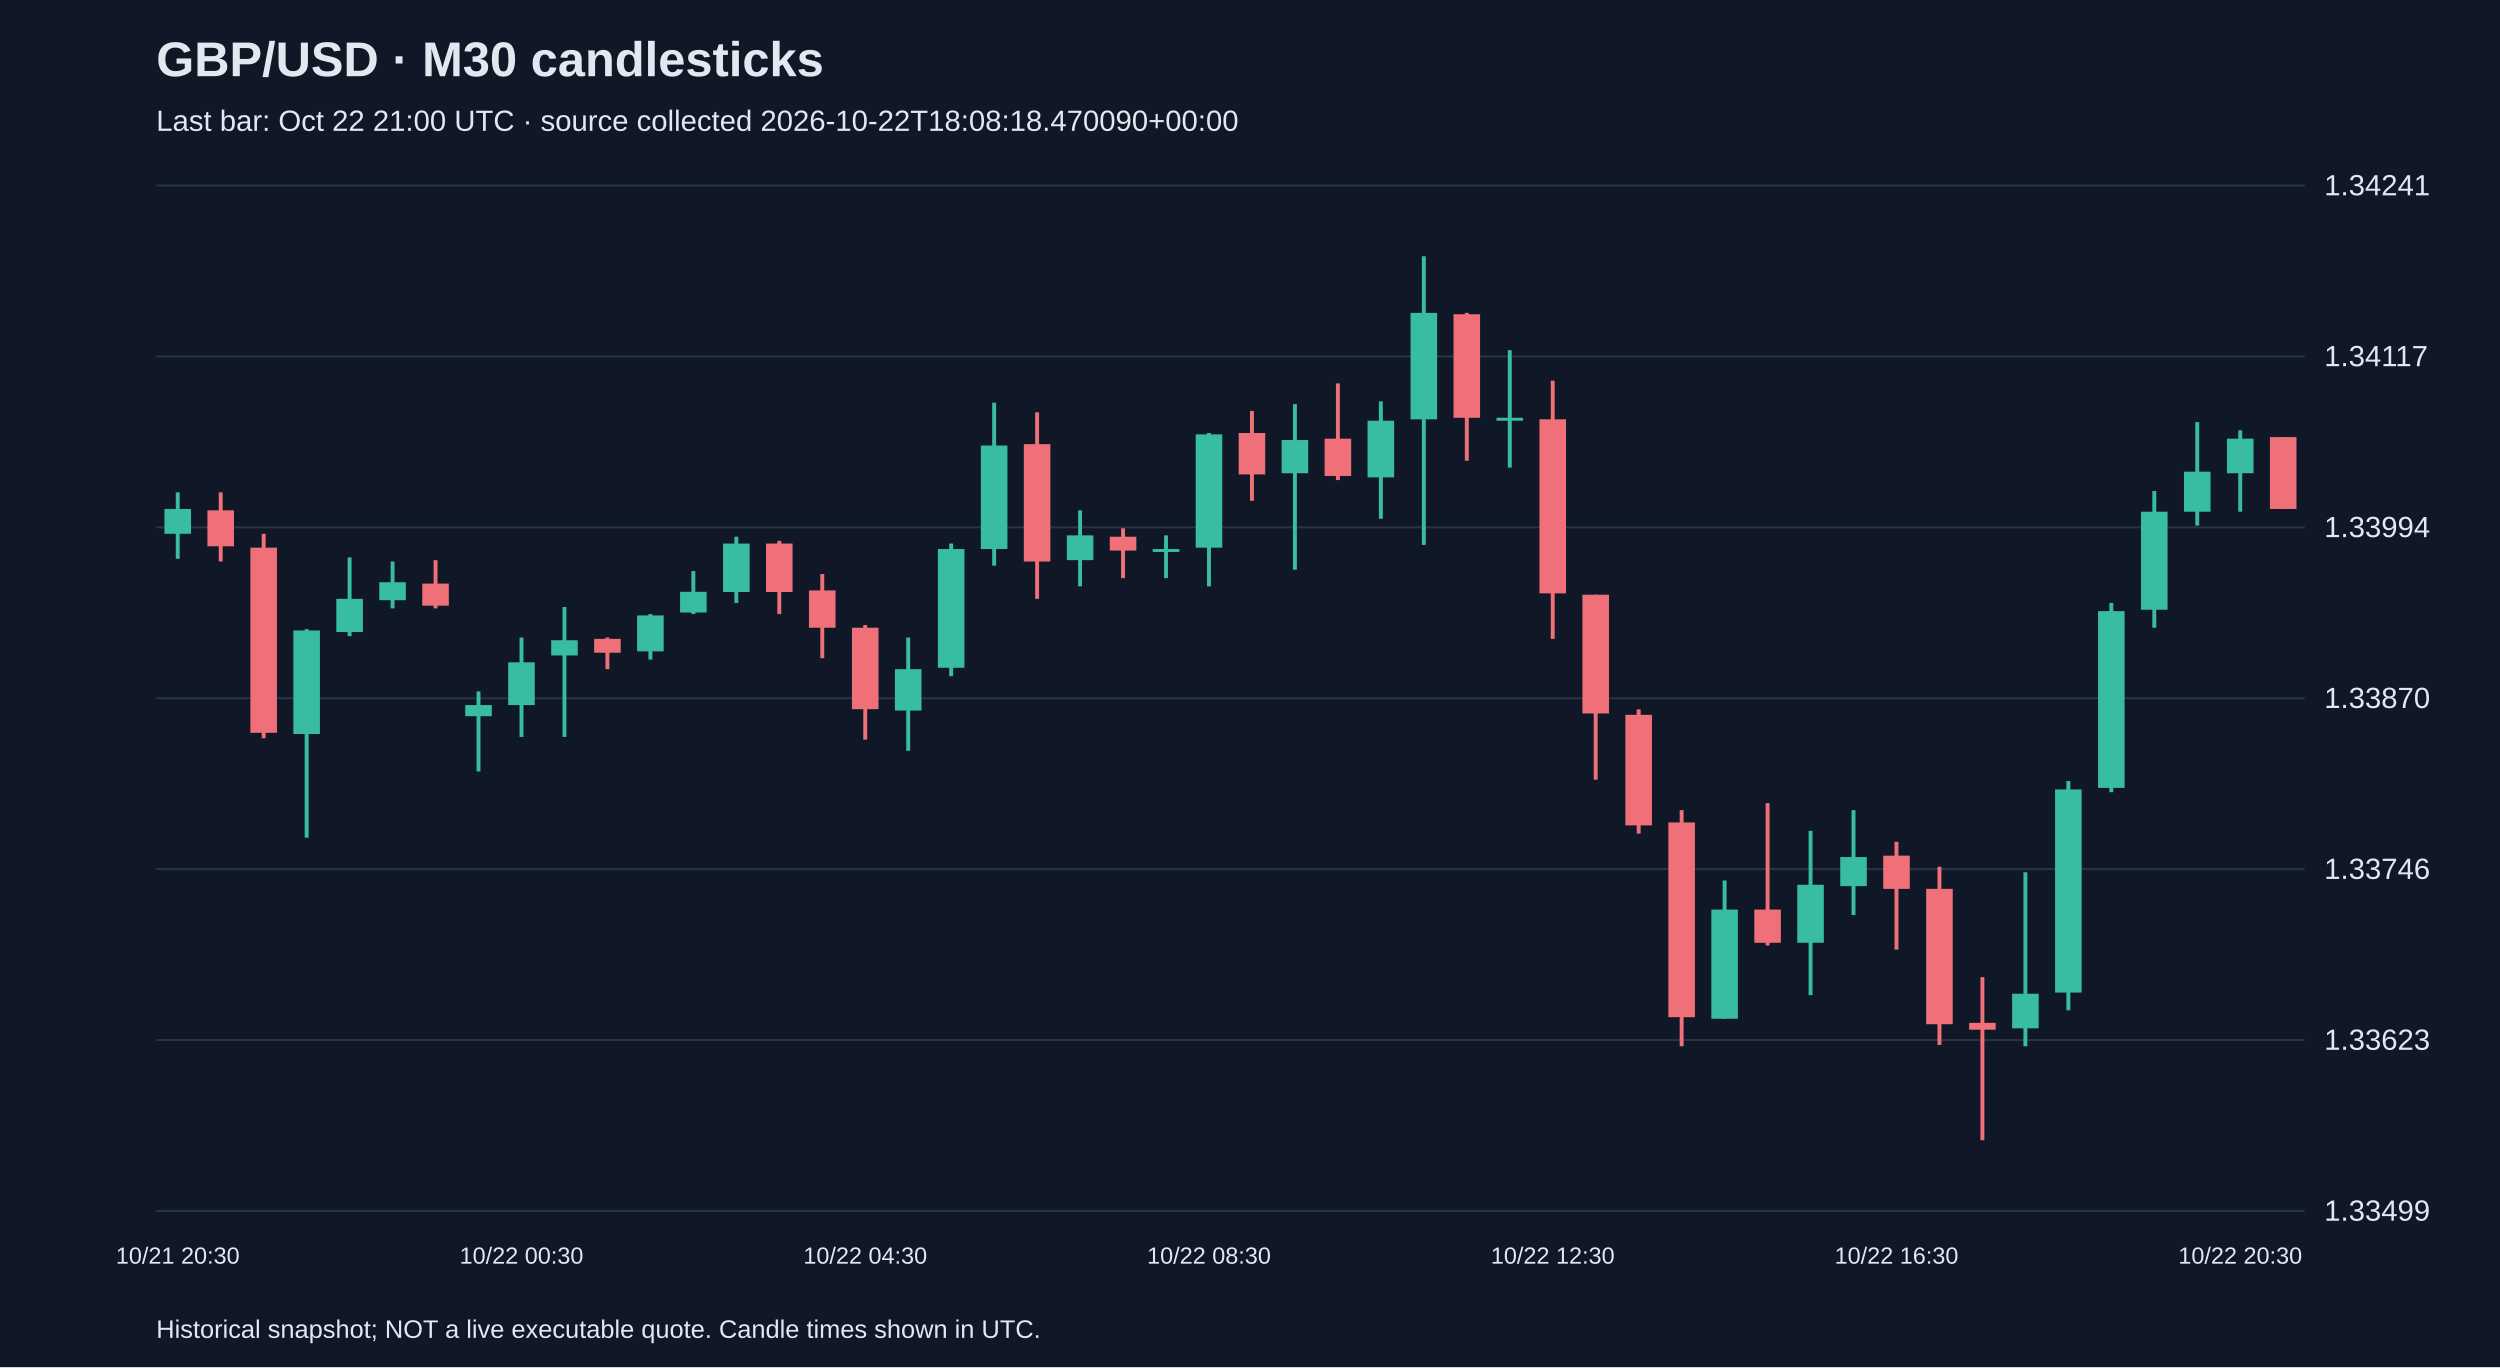
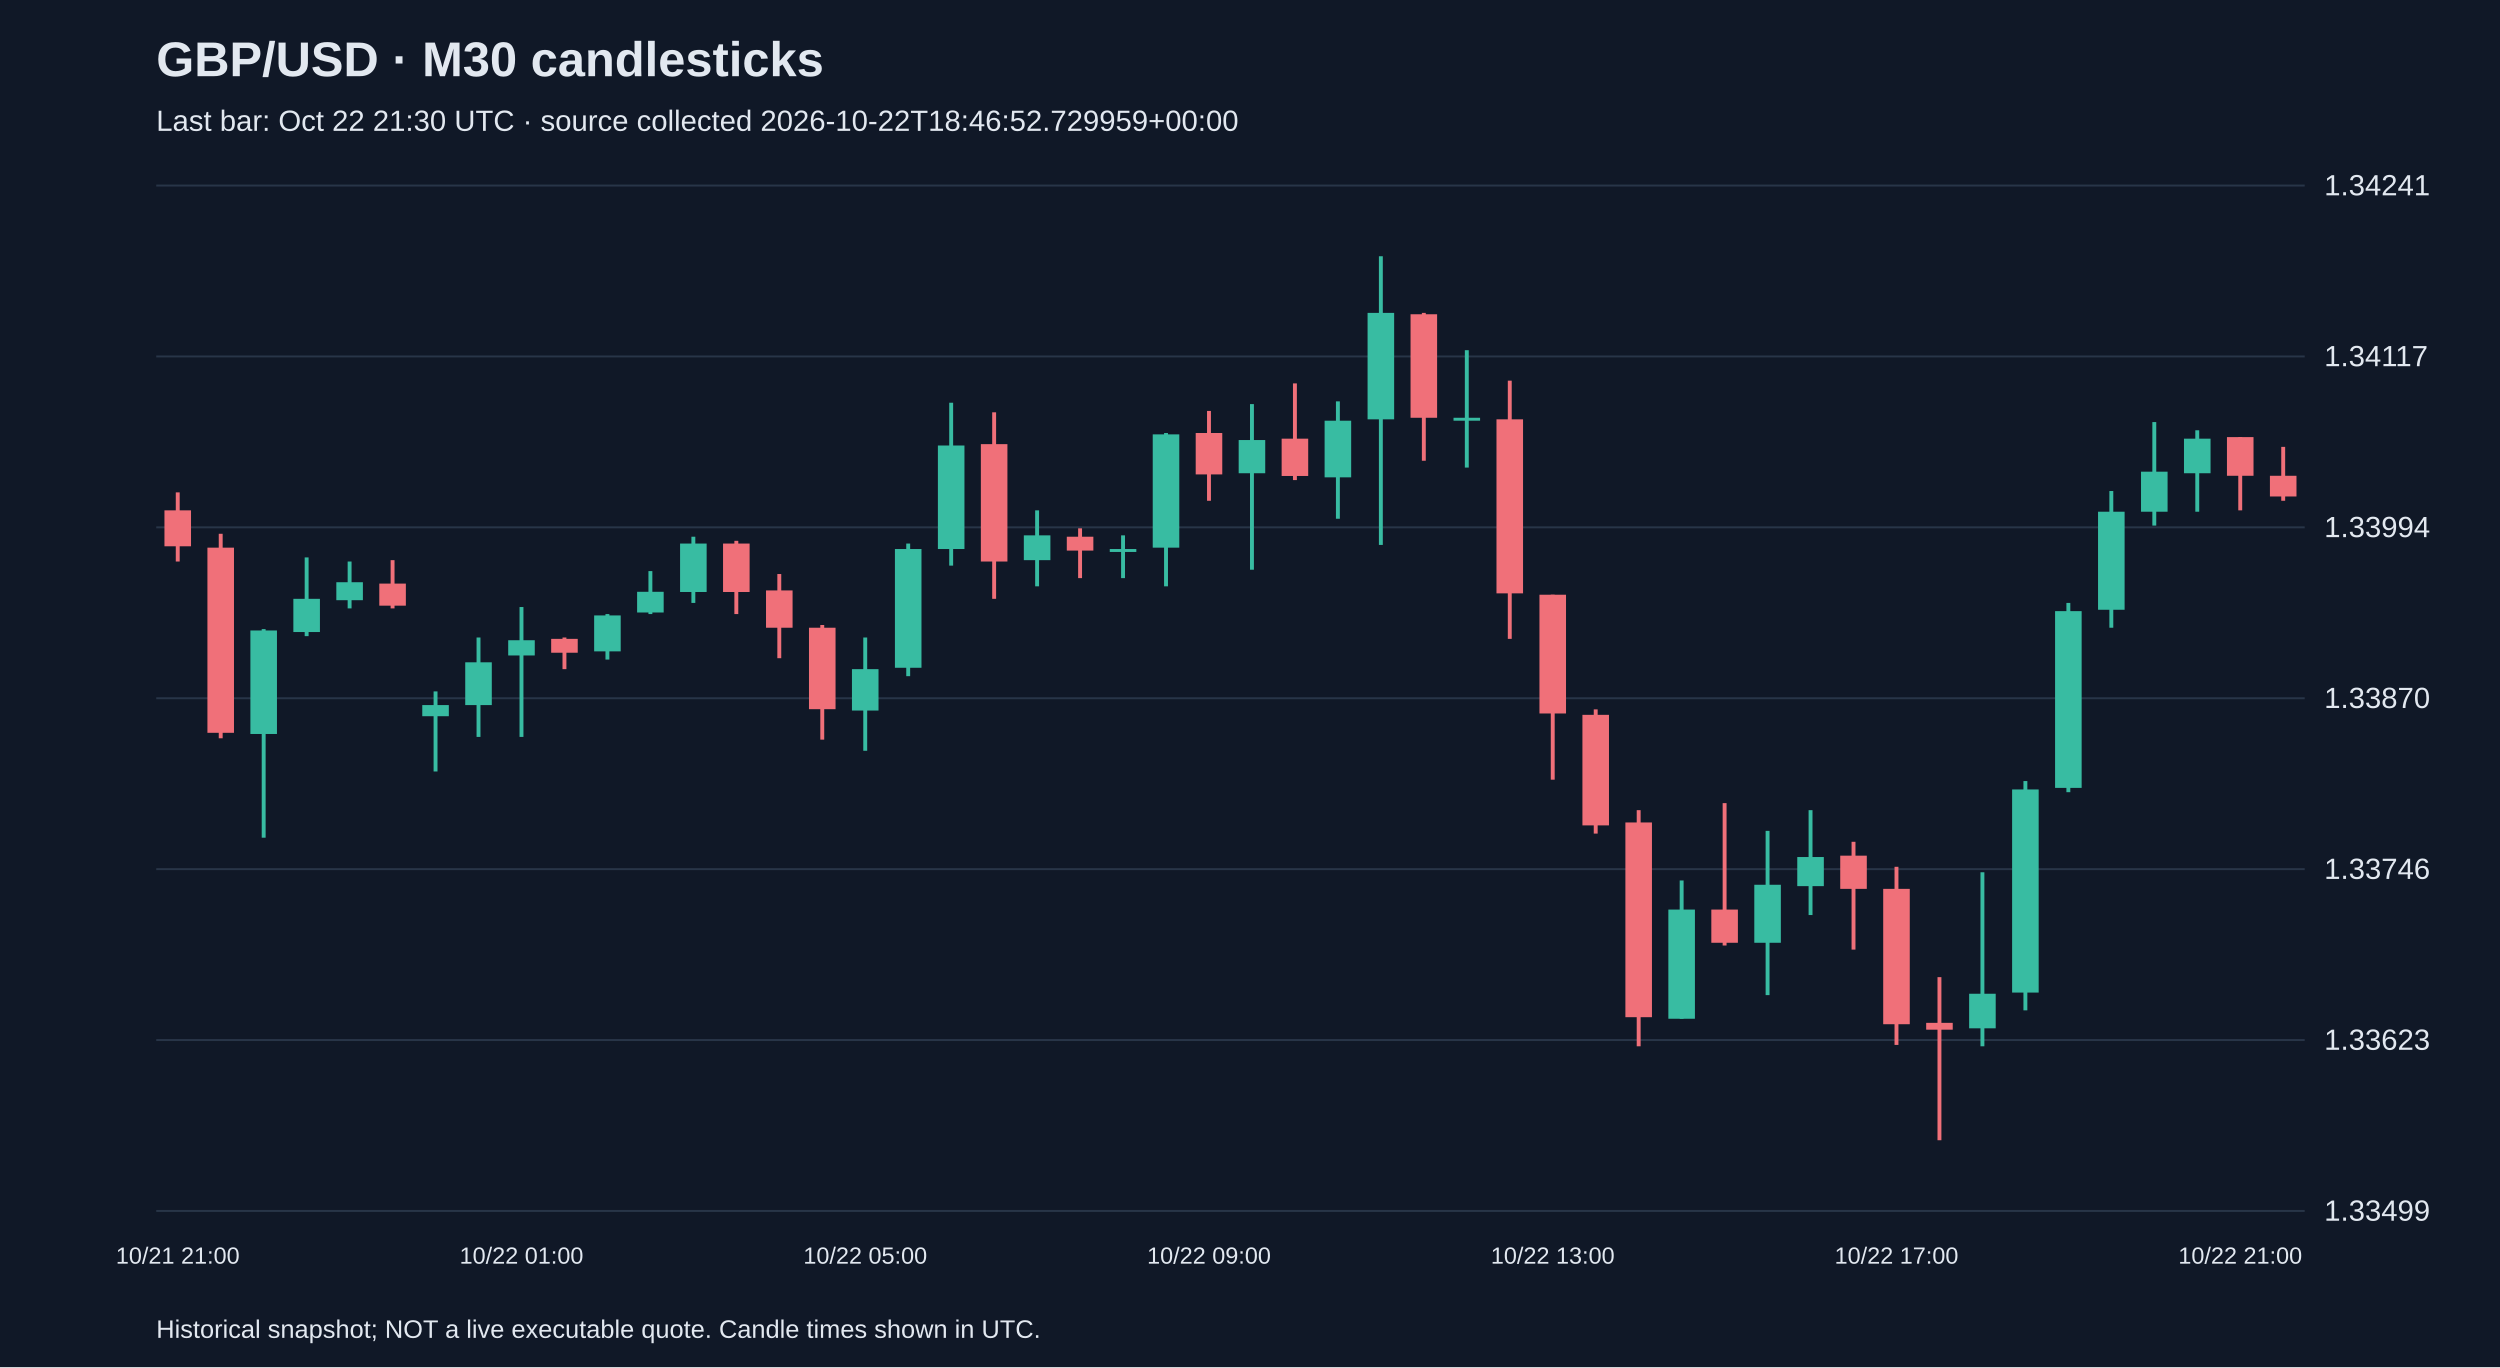
<svg xmlns="http://www.w3.org/2000/svg" viewBox="0 0 1280 700">
  <rect width="100%" height="100%" fill="#101827" />
  <style>text{font-family:Arial,sans-serif;fill:#e2e8f0}</style>
  <text x="80" y="39" font-size="25" font-weight="bold">GBP/USD · M30 candlesticks</text>
-   <text x="80" y="67" font-size="15" fill="#a6b1c5">Last bar: Oct 22 21:00 UTC · source collected 2026-10-22T18:08:18.470090+00:00</text>
+   <text x="80" y="67" font-size="15" fill="#a6b1c5">Last bar: Oct 22 21:30 UTC · source collected 2026-10-22T18:46:52.729959+00:00</text>
  <line x1="80" y1="620.0" x2="1180" y2="620.0" stroke="#283548" />
  <text x="1190" y="625.0" font-size="15">1.33499</text>
  <line x1="80" y1="532.5" x2="1180" y2="532.5" stroke="#283548" />
  <text x="1190" y="537.5" font-size="15">1.33623</text>
  <line x1="80" y1="445.0" x2="1180" y2="445.0" stroke="#283548" />
  <text x="1190" y="450.0" font-size="15">1.33746</text>
  <line x1="80" y1="357.5" x2="1180" y2="357.5" stroke="#283548" />
  <text x="1190" y="362.5" font-size="15">1.33870</text>
  <line x1="80" y1="270.0" x2="1180" y2="270.0" stroke="#283548" />
  <text x="1190" y="275.0" font-size="15">1.33994</text>
  <line x1="80" y1="182.5" x2="1180" y2="182.5" stroke="#283548" />
  <text x="1190" y="187.5" font-size="15">1.34117</text>
  <line x1="80" y1="95.0" x2="1180" y2="95.0" stroke="#283548" />
  <text x="1190" y="100.0" font-size="15">1.34241</text>
-   <line x1="91.0" y1="252.1" x2="91.0" y2="286.1" stroke="#38bca2" stroke-width="2" />
-   <rect x="84.2" y="260.6" width="13.6" height="12.7" fill="#38bca2" />
-   <text x="91.0" y="647" text-anchor="middle" font-size="12">10/21 20:30</text>
-   <line x1="113.0" y1="252.1" x2="113.0" y2="287.5" stroke="#f07079" stroke-width="2" />
-   <rect x="106.2" y="261.3" width="13.6" height="18.4" fill="#f07079" />
-   <line x1="135.0" y1="273.3" x2="135.0" y2="378.0" stroke="#f07079" stroke-width="2" />
-   <rect x="128.2" y="280.4" width="13.6" height="94.8" fill="#f07079" />
-   <line x1="157.0" y1="322.1" x2="157.0" y2="428.9" stroke="#38bca2" stroke-width="2" />
-   <rect x="150.2" y="322.8" width="13.6" height="53.0" fill="#38bca2" />
-   <line x1="179.0" y1="285.4" x2="179.0" y2="325.7" stroke="#38bca2" stroke-width="2" />
-   <rect x="172.2" y="306.6" width="13.6" height="17.0" fill="#38bca2" />
-   <line x1="201.0" y1="287.5" x2="201.0" y2="311.5" stroke="#38bca2" stroke-width="2" />
-   <rect x="194.2" y="298.1" width="13.6" height="9.2" fill="#38bca2" />
-   <line x1="223.0" y1="286.8" x2="223.0" y2="311.5" stroke="#f07079" stroke-width="2" />
-   <rect x="216.2" y="298.8" width="13.6" height="11.3" fill="#f07079" />
-   <line x1="245.0" y1="354.0" x2="245.0" y2="395.0" stroke="#38bca2" stroke-width="2" />
-   <rect x="238.2" y="361.0" width="13.6" height="5.7" fill="#38bca2" />
-   <line x1="267.0" y1="326.4" x2="267.0" y2="377.3" stroke="#38bca2" stroke-width="2" />
-   <rect x="260.2" y="339.1" width="13.6" height="21.9" fill="#38bca2" />
-   <text x="267.0" y="647" text-anchor="middle" font-size="12">10/22 00:30</text>
-   <line x1="289.0" y1="310.8" x2="289.0" y2="377.3" stroke="#38bca2" stroke-width="2" />
-   <rect x="282.2" y="327.8" width="13.6" height="7.8" fill="#38bca2" />
-   <line x1="311.0" y1="326.4" x2="311.0" y2="342.6" stroke="#f07079" stroke-width="2" />
-   <rect x="304.2" y="327.1" width="13.6" height="7.1" fill="#f07079" />
-   <line x1="333.0" y1="314.4" x2="333.0" y2="337.7" stroke="#38bca2" stroke-width="2" />
-   <rect x="326.2" y="315.1" width="13.6" height="18.4" fill="#38bca2" />
-   <line x1="355.0" y1="292.4" x2="355.0" y2="314.4" stroke="#38bca2" stroke-width="2" />
-   <rect x="348.2" y="303.0" width="13.6" height="10.6" fill="#38bca2" />
-   <line x1="377.0" y1="274.8" x2="377.0" y2="308.7" stroke="#38bca2" stroke-width="2" />
-   <rect x="370.2" y="278.3" width="13.6" height="24.8" fill="#38bca2" />
-   <line x1="399.0" y1="276.9" x2="399.0" y2="314.4" stroke="#f07079" stroke-width="2" />
-   <rect x="392.2" y="278.3" width="13.6" height="24.8" fill="#f07079" />
-   <line x1="421.0" y1="293.9" x2="421.0" y2="337.0" stroke="#f07079" stroke-width="2" />
-   <rect x="414.2" y="302.3" width="13.6" height="19.1" fill="#f07079" />
-   <line x1="443.0" y1="320.0" x2="443.0" y2="378.7" stroke="#f07079" stroke-width="2" />
-   <rect x="436.2" y="321.4" width="13.6" height="41.7" fill="#f07079" />
-   <text x="443.0" y="647" text-anchor="middle" font-size="12">10/22 04:30</text>
-   <line x1="465.0" y1="326.4" x2="465.0" y2="384.4" stroke="#38bca2" stroke-width="2" />
-   <rect x="458.2" y="342.6" width="13.6" height="21.2" fill="#38bca2" />
-   <line x1="487.0" y1="278.3" x2="487.0" y2="346.2" stroke="#38bca2" stroke-width="2" />
-   <rect x="480.2" y="281.1" width="13.6" height="60.8" fill="#38bca2" />
-   <line x1="509.0" y1="206.2" x2="509.0" y2="289.6" stroke="#38bca2" stroke-width="2" />
-   <rect x="502.2" y="228.1" width="13.6" height="53.0" fill="#38bca2" />
-   <line x1="531.0" y1="211.1" x2="531.0" y2="306.6" stroke="#f07079" stroke-width="2" />
-   <rect x="524.2" y="227.4" width="13.6" height="60.1" fill="#f07079" />
-   <line x1="553.0" y1="261.3" x2="553.0" y2="300.2" stroke="#38bca2" stroke-width="2" />
-   <rect x="546.2" y="274.1" width="13.6" height="12.7" fill="#38bca2" />
-   <line x1="575.0" y1="270.5" x2="575.0" y2="296.0" stroke="#f07079" stroke-width="2" />
-   <rect x="568.2" y="274.8" width="13.6" height="7.1" fill="#f07079" />
-   <line x1="597.0" y1="274.1" x2="597.0" y2="296.0" stroke="#38bca2" stroke-width="2" />
-   <rect x="590.2" y="281.1" width="13.6" height="1.5" fill="#38bca2" />
-   <line x1="619.0" y1="221.7" x2="619.0" y2="300.2" stroke="#38bca2" stroke-width="2" />
-   <rect x="612.2" y="222.4" width="13.6" height="58.0" fill="#38bca2" />
-   <text x="619.0" y="647" text-anchor="middle" font-size="12">10/22 08:30</text>
-   <line x1="641.0" y1="210.4" x2="641.0" y2="256.4" stroke="#f07079" stroke-width="2" />
-   <rect x="634.2" y="221.7" width="13.6" height="21.2" fill="#f07079" />
-   <line x1="663.0" y1="206.9" x2="663.0" y2="291.7" stroke="#38bca2" stroke-width="2" />
-   <rect x="656.2" y="225.3" width="13.6" height="17.0" fill="#38bca2" />
-   <line x1="685.0" y1="196.3" x2="685.0" y2="245.8" stroke="#f07079" stroke-width="2" />
-   <rect x="678.2" y="224.6" width="13.6" height="19.1" fill="#f07079" />
-   <line x1="707.0" y1="205.5" x2="707.0" y2="265.6" stroke="#38bca2" stroke-width="2" />
-   <rect x="700.2" y="215.4" width="13.6" height="29.0" fill="#38bca2" />
-   <line x1="729.0" y1="131.2" x2="729.0" y2="279.0" stroke="#38bca2" stroke-width="2" />
-   <rect x="722.2" y="160.2" width="13.6" height="54.5" fill="#38bca2" />
-   <line x1="751.0" y1="160.2" x2="751.0" y2="235.9" stroke="#f07079" stroke-width="2" />
-   <rect x="744.2" y="160.9" width="13.6" height="53.0" fill="#f07079" />
-   <line x1="773.0" y1="179.3" x2="773.0" y2="239.4" stroke="#38bca2" stroke-width="2" />
-   <rect x="766.2" y="213.9" width="13.6" height="1.5" fill="#38bca2" />
-   <line x1="795.0" y1="194.9" x2="795.0" y2="327.1" stroke="#f07079" stroke-width="2" />
-   <rect x="788.2" y="214.7" width="13.6" height="89.1" fill="#f07079" />
-   <text x="795.0" y="647" text-anchor="middle" font-size="12">10/22 12:30</text>
-   <line x1="817.0" y1="304.5" x2="817.0" y2="399.2" stroke="#f07079" stroke-width="2" />
-   <rect x="810.2" y="304.5" width="13.6" height="60.8" fill="#f07079" />
-   <line x1="839.0" y1="363.2" x2="839.0" y2="426.8" stroke="#f07079" stroke-width="2" />
-   <rect x="832.2" y="366.0" width="13.6" height="56.6" fill="#f07079" />
-   <line x1="861.0" y1="414.8" x2="861.0" y2="535.7" stroke="#f07079" stroke-width="2" />
-   <rect x="854.2" y="421.1" width="13.6" height="99.7" fill="#f07079" />
-   <line x1="883.0" y1="450.8" x2="883.0" y2="521.6" stroke="#38bca2" stroke-width="2" />
-   <rect x="876.2" y="465.7" width="13.6" height="55.9" fill="#38bca2" />
-   <line x1="905.0" y1="411.2" x2="905.0" y2="484.1" stroke="#f07079" stroke-width="2" />
-   <rect x="898.2" y="465.7" width="13.6" height="17.0" fill="#f07079" />
-   <line x1="927.0" y1="425.4" x2="927.0" y2="509.5" stroke="#38bca2" stroke-width="2" />
-   <rect x="920.2" y="453.0" width="13.6" height="29.7" fill="#38bca2" />
-   <line x1="949.0" y1="414.8" x2="949.0" y2="468.5" stroke="#38bca2" stroke-width="2" />
-   <rect x="942.2" y="438.8" width="13.6" height="14.9" fill="#38bca2" />
-   <line x1="971.0" y1="431.0" x2="971.0" y2="486.2" stroke="#f07079" stroke-width="2" />
-   <rect x="964.2" y="438.1" width="13.6" height="17.0" fill="#f07079" />
-   <text x="971.0" y="647" text-anchor="middle" font-size="12">10/22 16:30</text>
-   <line x1="993.0" y1="443.8" x2="993.0" y2="535.0" stroke="#f07079" stroke-width="2" />
-   <rect x="986.2" y="455.1" width="13.6" height="69.3" fill="#f07079" />
-   <line x1="1015.0" y1="500.3" x2="1015.0" y2="583.8" stroke="#f07079" stroke-width="2" />
-   <rect x="1008.2" y="523.7" width="13.6" height="3.5" fill="#f07079" />
-   <line x1="1037.0" y1="446.6" x2="1037.0" y2="535.7" stroke="#38bca2" stroke-width="2" />
-   <rect x="1030.2" y="508.8" width="13.6" height="17.7" fill="#38bca2" />
-   <line x1="1059.0" y1="399.9" x2="1059.0" y2="517.3" stroke="#38bca2" stroke-width="2" />
-   <rect x="1052.2" y="404.2" width="13.6" height="104.0" fill="#38bca2" />
-   <line x1="1081.0" y1="308.7" x2="1081.0" y2="405.6" stroke="#38bca2" stroke-width="2" />
-   <rect x="1074.2" y="312.9" width="13.6" height="90.5" fill="#38bca2" />
-   <line x1="1103.0" y1="251.4" x2="1103.0" y2="321.4" stroke="#38bca2" stroke-width="2" />
-   <rect x="1096.2" y="262.0" width="13.6" height="50.2" fill="#38bca2" />
-   <line x1="1125.0" y1="216.1" x2="1125.0" y2="269.1" stroke="#38bca2" stroke-width="2" />
-   <rect x="1118.2" y="241.5" width="13.6" height="20.5" fill="#38bca2" />
-   <line x1="1147.0" y1="220.3" x2="1147.0" y2="262.0" stroke="#38bca2" stroke-width="2" />
-   <rect x="1140.2" y="224.6" width="13.6" height="17.7" fill="#38bca2" />
-   <text x="1147.0" y="647" text-anchor="middle" font-size="12">10/22 20:30</text>
-   <line x1="1169.0" y1="223.8" x2="1169.0" y2="260.6" stroke="#f07079" stroke-width="2" />
-   <rect x="1162.2" y="223.8" width="13.6" height="36.8" fill="#f07079" />
+   <line x1="91.0" y1="252.1" x2="91.0" y2="287.5" stroke="#f07079" stroke-width="2" />
+   <rect x="84.2" y="261.3" width="13.6" height="18.4" fill="#f07079" />
+   <text x="91.0" y="647" text-anchor="middle" font-size="12">10/21 21:00</text>
+   <line x1="113.0" y1="273.3" x2="113.0" y2="378.0" stroke="#f07079" stroke-width="2" />
+   <rect x="106.2" y="280.4" width="13.6" height="94.8" fill="#f07079" />
+   <line x1="135.0" y1="322.1" x2="135.0" y2="428.9" stroke="#38bca2" stroke-width="2" />
+   <rect x="128.2" y="322.8" width="13.6" height="53.0" fill="#38bca2" />
+   <line x1="157.0" y1="285.4" x2="157.0" y2="325.7" stroke="#38bca2" stroke-width="2" />
+   <rect x="150.2" y="306.6" width="13.6" height="17.0" fill="#38bca2" />
+   <line x1="179.0" y1="287.5" x2="179.0" y2="311.5" stroke="#38bca2" stroke-width="2" />
+   <rect x="172.2" y="298.1" width="13.6" height="9.2" fill="#38bca2" />
+   <line x1="201.0" y1="286.8" x2="201.0" y2="311.5" stroke="#f07079" stroke-width="2" />
+   <rect x="194.2" y="298.8" width="13.6" height="11.3" fill="#f07079" />
+   <line x1="223.0" y1="354.0" x2="223.0" y2="395.0" stroke="#38bca2" stroke-width="2" />
+   <rect x="216.2" y="361.0" width="13.6" height="5.7" fill="#38bca2" />
+   <line x1="245.0" y1="326.4" x2="245.0" y2="377.3" stroke="#38bca2" stroke-width="2" />
+   <rect x="238.2" y="339.1" width="13.6" height="21.9" fill="#38bca2" />
+   <line x1="267.0" y1="310.8" x2="267.0" y2="377.3" stroke="#38bca2" stroke-width="2" />
+   <rect x="260.2" y="327.8" width="13.6" height="7.8" fill="#38bca2" />
+   <text x="267.0" y="647" text-anchor="middle" font-size="12">10/22 01:00</text>
+   <line x1="289.0" y1="326.4" x2="289.0" y2="342.6" stroke="#f07079" stroke-width="2" />
+   <rect x="282.2" y="327.1" width="13.6" height="7.1" fill="#f07079" />
+   <line x1="311.0" y1="314.4" x2="311.0" y2="337.7" stroke="#38bca2" stroke-width="2" />
+   <rect x="304.2" y="315.1" width="13.6" height="18.4" fill="#38bca2" />
+   <line x1="333.0" y1="292.4" x2="333.0" y2="314.4" stroke="#38bca2" stroke-width="2" />
+   <rect x="326.2" y="303.0" width="13.6" height="10.6" fill="#38bca2" />
+   <line x1="355.0" y1="274.8" x2="355.0" y2="308.7" stroke="#38bca2" stroke-width="2" />
+   <rect x="348.2" y="278.3" width="13.6" height="24.8" fill="#38bca2" />
+   <line x1="377.0" y1="276.9" x2="377.0" y2="314.4" stroke="#f07079" stroke-width="2" />
+   <rect x="370.2" y="278.3" width="13.6" height="24.8" fill="#f07079" />
+   <line x1="399.0" y1="293.9" x2="399.0" y2="337.0" stroke="#f07079" stroke-width="2" />
+   <rect x="392.2" y="302.3" width="13.6" height="19.1" fill="#f07079" />
+   <line x1="421.0" y1="320.0" x2="421.0" y2="378.7" stroke="#f07079" stroke-width="2" />
+   <rect x="414.2" y="321.4" width="13.6" height="41.7" fill="#f07079" />
+   <line x1="443.0" y1="326.4" x2="443.0" y2="384.4" stroke="#38bca2" stroke-width="2" />
+   <rect x="436.2" y="342.6" width="13.6" height="21.2" fill="#38bca2" />
+   <text x="443.0" y="647" text-anchor="middle" font-size="12">10/22 05:00</text>
+   <line x1="465.0" y1="278.3" x2="465.0" y2="346.2" stroke="#38bca2" stroke-width="2" />
+   <rect x="458.2" y="281.1" width="13.6" height="60.8" fill="#38bca2" />
+   <line x1="487.0" y1="206.2" x2="487.0" y2="289.6" stroke="#38bca2" stroke-width="2" />
+   <rect x="480.2" y="228.1" width="13.6" height="53.0" fill="#38bca2" />
+   <line x1="509.0" y1="211.1" x2="509.0" y2="306.6" stroke="#f07079" stroke-width="2" />
+   <rect x="502.2" y="227.4" width="13.6" height="60.1" fill="#f07079" />
+   <line x1="531.0" y1="261.3" x2="531.0" y2="300.2" stroke="#38bca2" stroke-width="2" />
+   <rect x="524.2" y="274.1" width="13.6" height="12.7" fill="#38bca2" />
+   <line x1="553.0" y1="270.5" x2="553.0" y2="296.0" stroke="#f07079" stroke-width="2" />
+   <rect x="546.2" y="274.8" width="13.6" height="7.1" fill="#f07079" />
+   <line x1="575.0" y1="274.1" x2="575.0" y2="296.0" stroke="#38bca2" stroke-width="2" />
+   <rect x="568.2" y="281.1" width="13.6" height="1.5" fill="#38bca2" />
+   <line x1="597.0" y1="221.7" x2="597.0" y2="300.2" stroke="#38bca2" stroke-width="2" />
+   <rect x="590.2" y="222.4" width="13.6" height="58.0" fill="#38bca2" />
+   <line x1="619.0" y1="210.4" x2="619.0" y2="256.4" stroke="#f07079" stroke-width="2" />
+   <rect x="612.2" y="221.7" width="13.6" height="21.2" fill="#f07079" />
+   <text x="619.0" y="647" text-anchor="middle" font-size="12">10/22 09:00</text>
+   <line x1="641.0" y1="206.9" x2="641.0" y2="291.7" stroke="#38bca2" stroke-width="2" />
+   <rect x="634.2" y="225.3" width="13.6" height="17.0" fill="#38bca2" />
+   <line x1="663.0" y1="196.3" x2="663.0" y2="245.8" stroke="#f07079" stroke-width="2" />
+   <rect x="656.2" y="224.6" width="13.6" height="19.1" fill="#f07079" />
+   <line x1="685.0" y1="205.5" x2="685.0" y2="265.6" stroke="#38bca2" stroke-width="2" />
+   <rect x="678.2" y="215.4" width="13.6" height="29.0" fill="#38bca2" />
+   <line x1="707.0" y1="131.2" x2="707.0" y2="279.0" stroke="#38bca2" stroke-width="2" />
+   <rect x="700.2" y="160.2" width="13.6" height="54.5" fill="#38bca2" />
+   <line x1="729.0" y1="160.2" x2="729.0" y2="235.9" stroke="#f07079" stroke-width="2" />
+   <rect x="722.2" y="160.9" width="13.6" height="53.0" fill="#f07079" />
+   <line x1="751.0" y1="179.3" x2="751.0" y2="239.4" stroke="#38bca2" stroke-width="2" />
+   <rect x="744.2" y="213.9" width="13.6" height="1.5" fill="#38bca2" />
+   <line x1="773.0" y1="194.9" x2="773.0" y2="327.1" stroke="#f07079" stroke-width="2" />
+   <rect x="766.2" y="214.7" width="13.6" height="89.1" fill="#f07079" />
+   <line x1="795.0" y1="304.5" x2="795.0" y2="399.2" stroke="#f07079" stroke-width="2" />
+   <rect x="788.2" y="304.5" width="13.6" height="60.8" fill="#f07079" />
+   <text x="795.0" y="647" text-anchor="middle" font-size="12">10/22 13:00</text>
+   <line x1="817.0" y1="363.2" x2="817.0" y2="426.8" stroke="#f07079" stroke-width="2" />
+   <rect x="810.2" y="366.0" width="13.6" height="56.6" fill="#f07079" />
+   <line x1="839.0" y1="414.8" x2="839.0" y2="535.7" stroke="#f07079" stroke-width="2" />
+   <rect x="832.2" y="421.1" width="13.6" height="99.7" fill="#f07079" />
+   <line x1="861.0" y1="450.8" x2="861.0" y2="521.6" stroke="#38bca2" stroke-width="2" />
+   <rect x="854.2" y="465.7" width="13.6" height="55.9" fill="#38bca2" />
+   <line x1="883.0" y1="411.2" x2="883.0" y2="484.1" stroke="#f07079" stroke-width="2" />
+   <rect x="876.2" y="465.7" width="13.6" height="17.0" fill="#f07079" />
+   <line x1="905.0" y1="425.4" x2="905.0" y2="509.5" stroke="#38bca2" stroke-width="2" />
+   <rect x="898.2" y="453.0" width="13.6" height="29.7" fill="#38bca2" />
+   <line x1="927.0" y1="414.8" x2="927.0" y2="468.5" stroke="#38bca2" stroke-width="2" />
+   <rect x="920.2" y="438.8" width="13.6" height="14.9" fill="#38bca2" />
+   <line x1="949.0" y1="431.0" x2="949.0" y2="486.2" stroke="#f07079" stroke-width="2" />
+   <rect x="942.2" y="438.1" width="13.6" height="17.0" fill="#f07079" />
+   <line x1="971.0" y1="443.8" x2="971.0" y2="535.0" stroke="#f07079" stroke-width="2" />
+   <rect x="964.2" y="455.1" width="13.6" height="69.3" fill="#f07079" />
+   <text x="971.0" y="647" text-anchor="middle" font-size="12">10/22 17:00</text>
+   <line x1="993.0" y1="500.3" x2="993.0" y2="583.8" stroke="#f07079" stroke-width="2" />
+   <rect x="986.2" y="523.7" width="13.6" height="3.5" fill="#f07079" />
+   <line x1="1015.0" y1="446.6" x2="1015.0" y2="535.7" stroke="#38bca2" stroke-width="2" />
+   <rect x="1008.2" y="508.8" width="13.6" height="17.7" fill="#38bca2" />
+   <line x1="1037.0" y1="399.9" x2="1037.0" y2="517.3" stroke="#38bca2" stroke-width="2" />
+   <rect x="1030.2" y="404.2" width="13.6" height="104.0" fill="#38bca2" />
+   <line x1="1059.0" y1="308.7" x2="1059.0" y2="405.6" stroke="#38bca2" stroke-width="2" />
+   <rect x="1052.2" y="312.9" width="13.6" height="90.5" fill="#38bca2" />
+   <line x1="1081.0" y1="251.4" x2="1081.0" y2="321.4" stroke="#38bca2" stroke-width="2" />
+   <rect x="1074.2" y="262.0" width="13.6" height="50.2" fill="#38bca2" />
+   <line x1="1103.0" y1="216.1" x2="1103.0" y2="269.1" stroke="#38bca2" stroke-width="2" />
+   <rect x="1096.2" y="241.5" width="13.6" height="20.5" fill="#38bca2" />
+   <line x1="1125.0" y1="220.3" x2="1125.0" y2="262.0" stroke="#38bca2" stroke-width="2" />
+   <rect x="1118.2" y="224.6" width="13.6" height="17.7" fill="#38bca2" />
+   <line x1="1147.0" y1="223.8" x2="1147.0" y2="261.3" stroke="#f07079" stroke-width="2" />
+   <rect x="1140.2" y="223.8" width="13.6" height="19.8" fill="#f07079" />
+   <text x="1147.0" y="647" text-anchor="middle" font-size="12">10/22 21:00</text>
+   <line x1="1169.0" y1="228.8" x2="1169.0" y2="256.4" stroke="#f07079" stroke-width="2" />
+   <rect x="1162.2" y="243.6" width="13.6" height="10.6" fill="#f07079" />
  <text x="80" y="685" font-size="13">Historical snapshot; NOT a live executable quote. Candle times shown in UTC.</text>
</svg>
